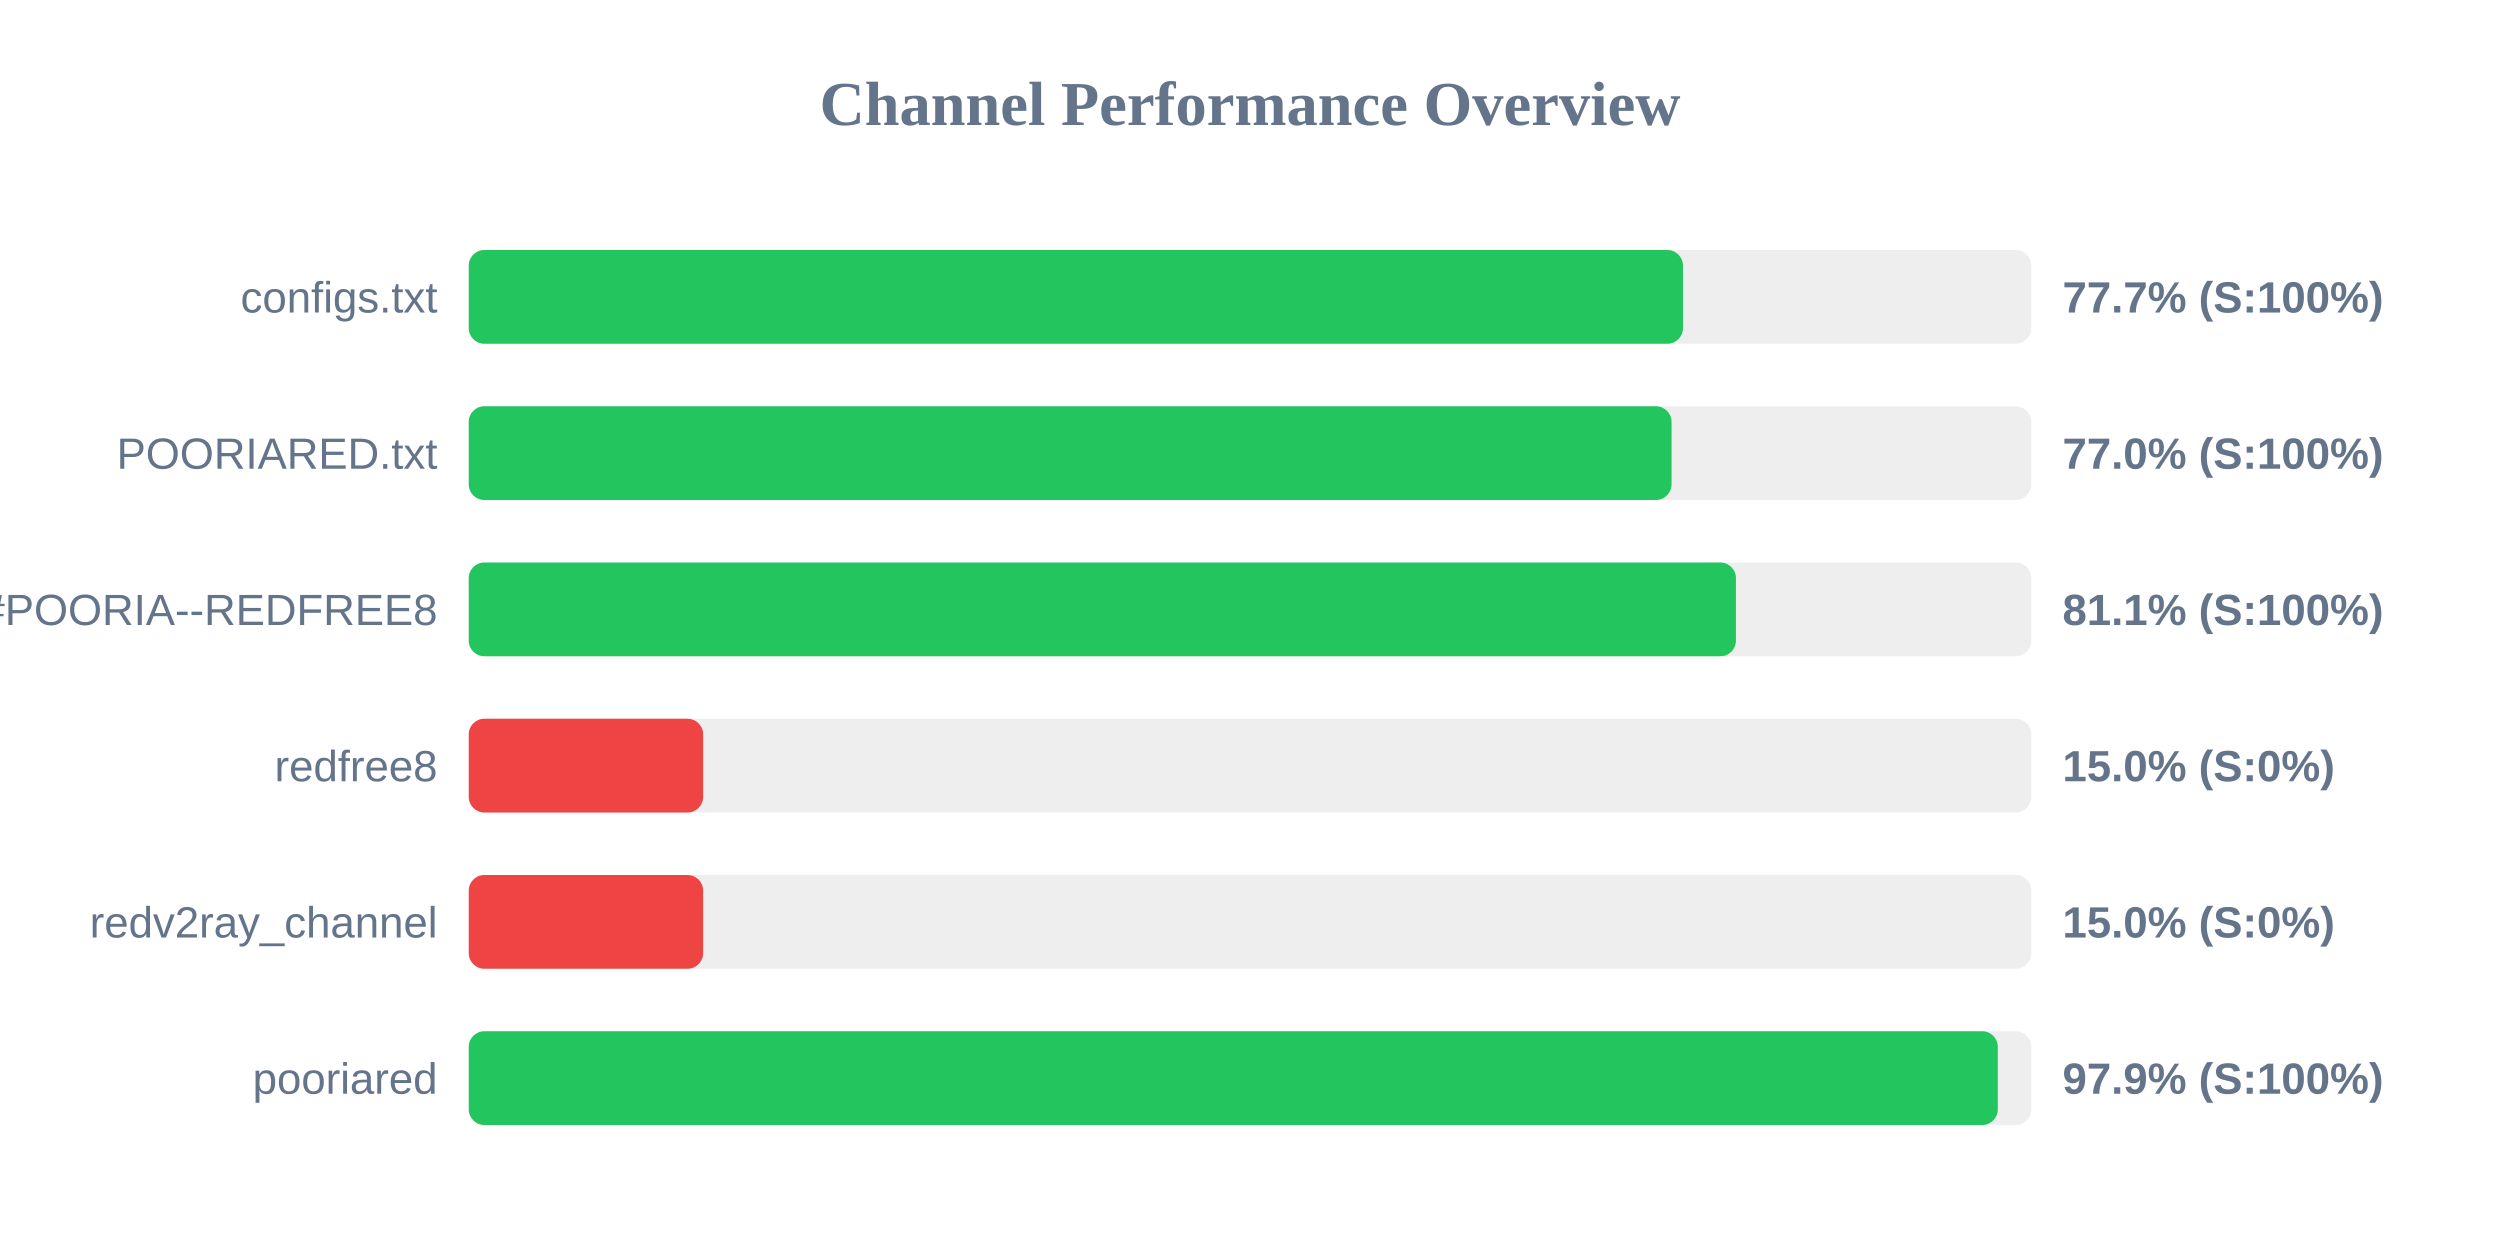
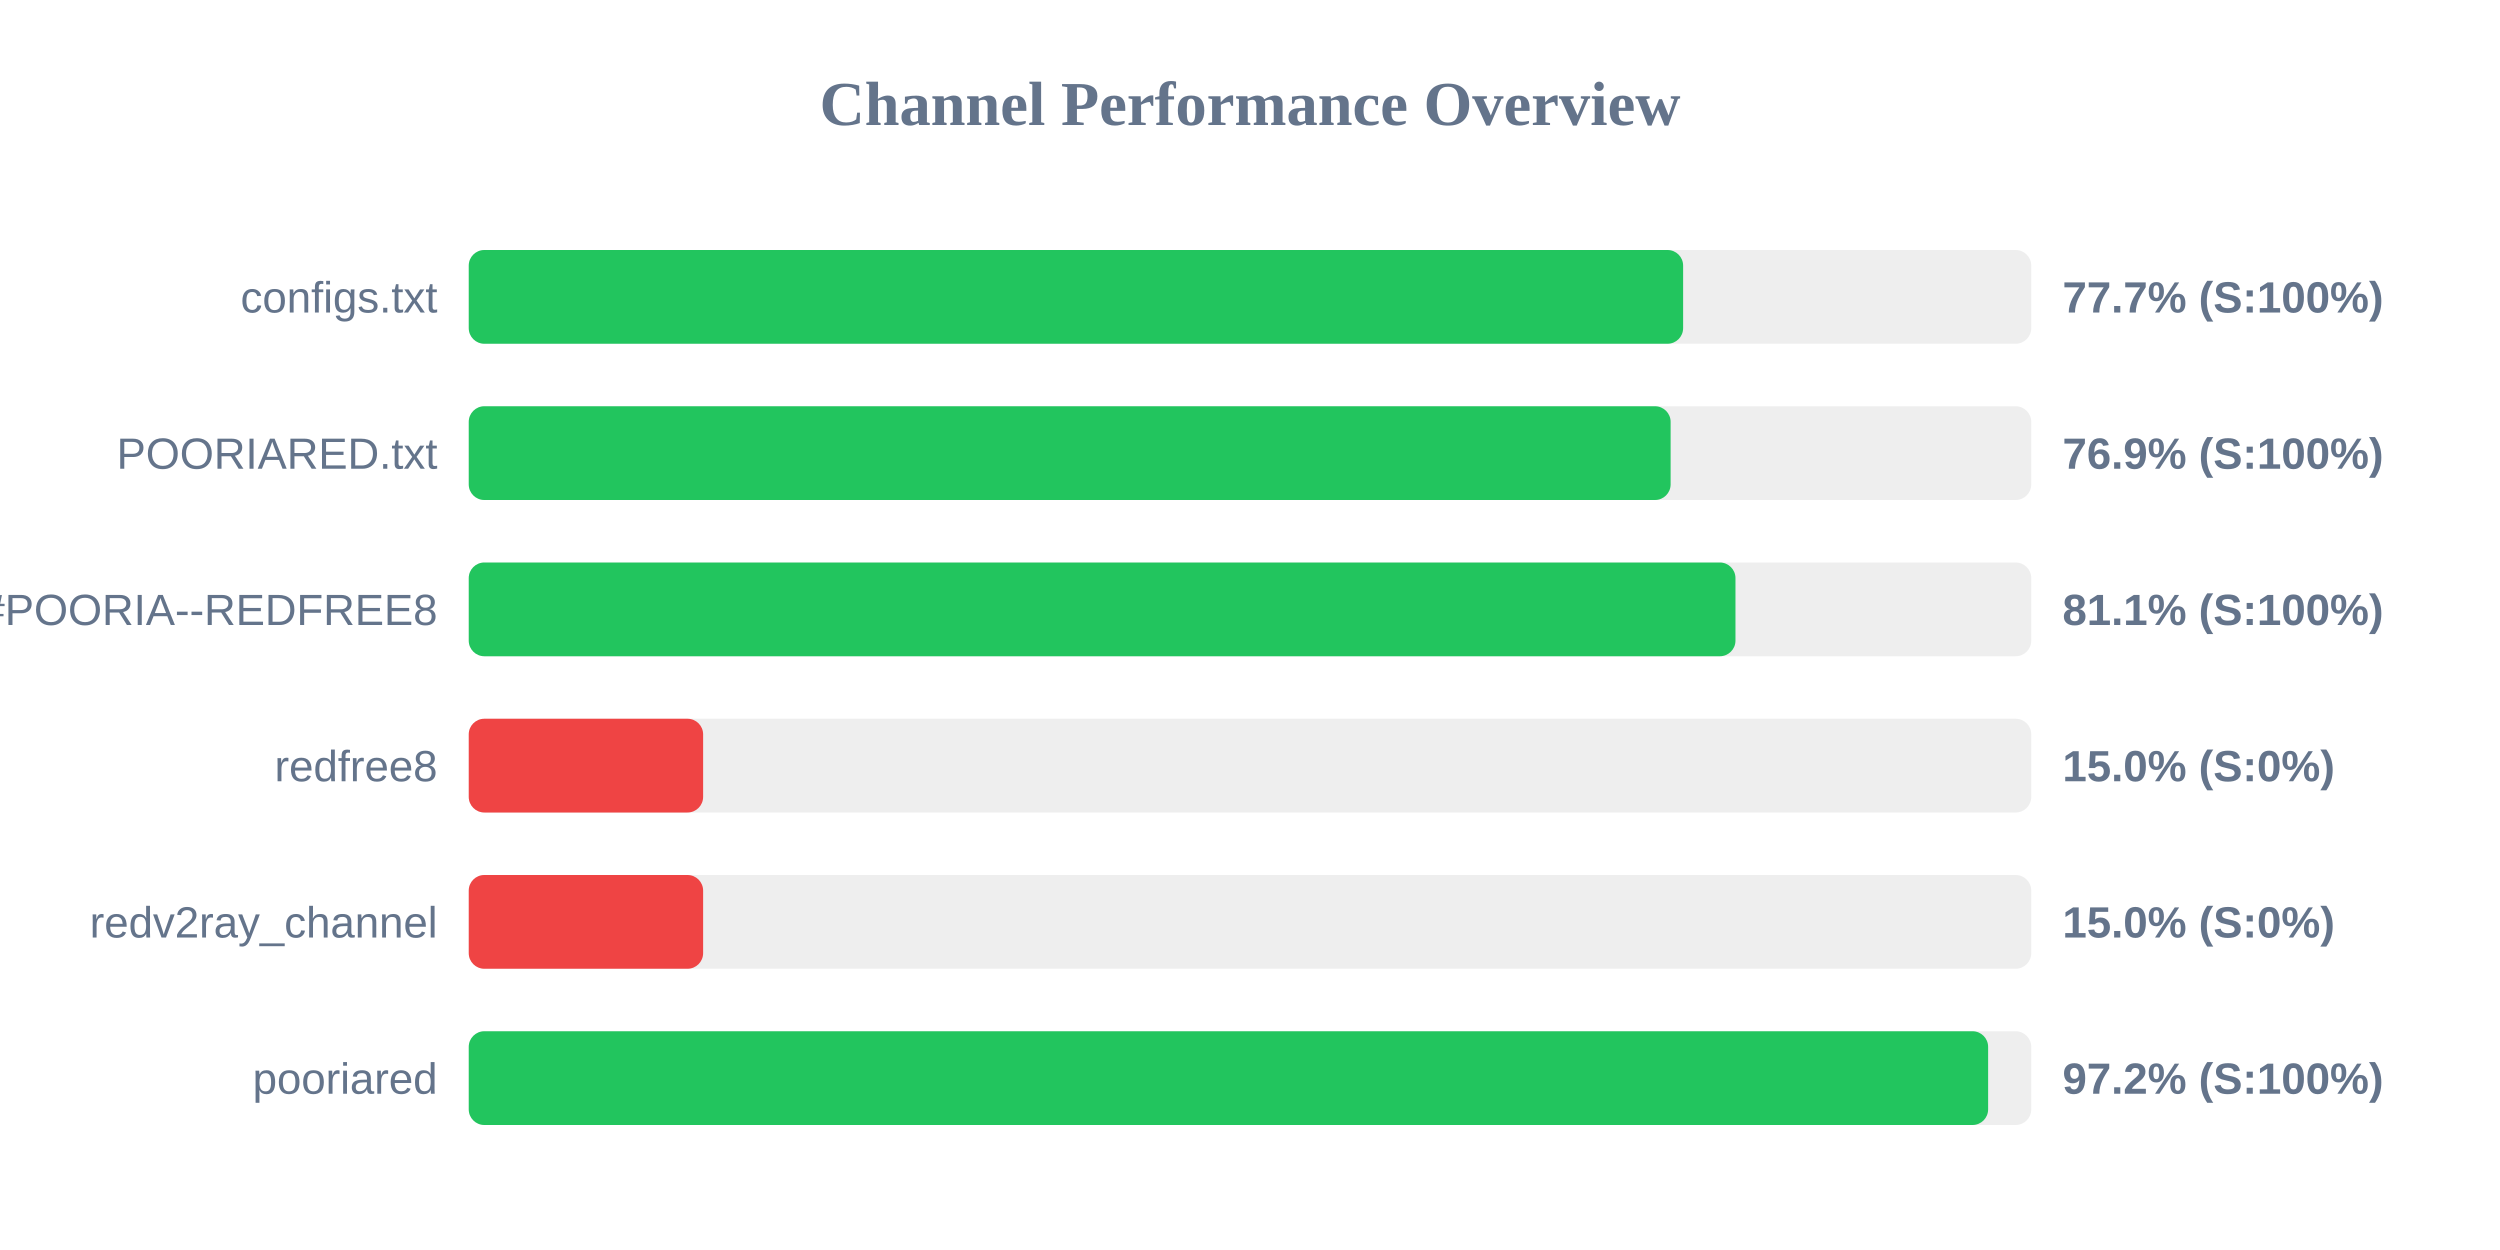
<svg xmlns="http://www.w3.org/2000/svg" width="800" height="400" version="1.1">
  <style>
        .row { font: 14px Arial; fill: #64748b; }
        .score { font: bold 14px Arial; fill: #64748b; }
    </style>
  <text x="400" y="40" text-anchor="middle" font-size="20px" font-weight="bold" fill="#64748b">Channel Performance Overview</text>
  <rect x="150" y="80" width="500" height="30" fill="#eee" rx="5" />
-   <rect x="150" y="80" width="388.55" height="30" fill="#22c55e" rx="5" />
+   <rect x="150" y="80" width="388.6" height="30" fill="#22c55e" rx="5" />
  <text x="140" y="100" text-anchor="end" class="row">configs.txt</text>
  <text x="660" y="100" text-anchor="start" class="score">77.7% (S:100%)</text>
  <rect x="150" y="130" width="500" height="30" fill="#eee" rx="5" />
-   <rect x="150" y="130" width="384.9" height="30" fill="#22c55e" rx="5" />
+   <rect x="150" y="130" width="384.6" height="30" fill="#22c55e" rx="5" />
  <text x="140" y="150" text-anchor="end" class="row">POORIARED.txt</text>
-   <text x="660" y="150" text-anchor="start" class="score">77.0% (S:100%)</text>
+   <text x="660" y="150" text-anchor="start" class="score">76.9% (S:100%)</text>
  <rect x="150" y="180" width="500" height="30" fill="#eee" rx="5" />
-   <rect x="150" y="180" width="405.5" height="30" fill="#22c55e" rx="5" />
+   <rect x="150" y="180" width="405.35" height="30" fill="#22c55e" rx="5" />
  <text x="140" y="200" text-anchor="end" class="row">POORIA--REDFREE8.txt#POORIA--REDFREE8</text>
  <text x="660" y="200" text-anchor="start" class="score">81.1% (S:100%)</text>
  <rect x="150" y="230" width="500" height="30" fill="#eee" rx="5" />
  <rect x="150" y="230" width="75.0" height="30" fill="#ef4444" rx="5" />
  <text x="140" y="250" text-anchor="end" class="row">redfree8</text>
  <text x="660" y="250" text-anchor="start" class="score">15.0% (S:0%)</text>
  <rect x="150" y="280" width="500" height="30" fill="#eee" rx="5" />
  <rect x="150" y="280" width="75.0" height="30" fill="#ef4444" rx="5" />
  <text x="140" y="300" text-anchor="end" class="row">redv2ray_channel</text>
  <text x="660" y="300" text-anchor="start" class="score">15.0% (S:0%)</text>
  <rect x="150" y="330" width="500" height="30" fill="#eee" rx="5" />
-   <rect x="150" y="330" width="489.3" height="30" fill="#22c55e" rx="5" />
+   <rect x="150" y="330" width="486.2" height="30" fill="#22c55e" rx="5" />
  <text x="140" y="350" text-anchor="end" class="row">pooriared</text>
-   <text x="660" y="350" text-anchor="start" class="score">97.9% (S:100%)</text>
+   <text x="660" y="350" text-anchor="start" class="score">97.2% (S:100%)</text>
</svg>
